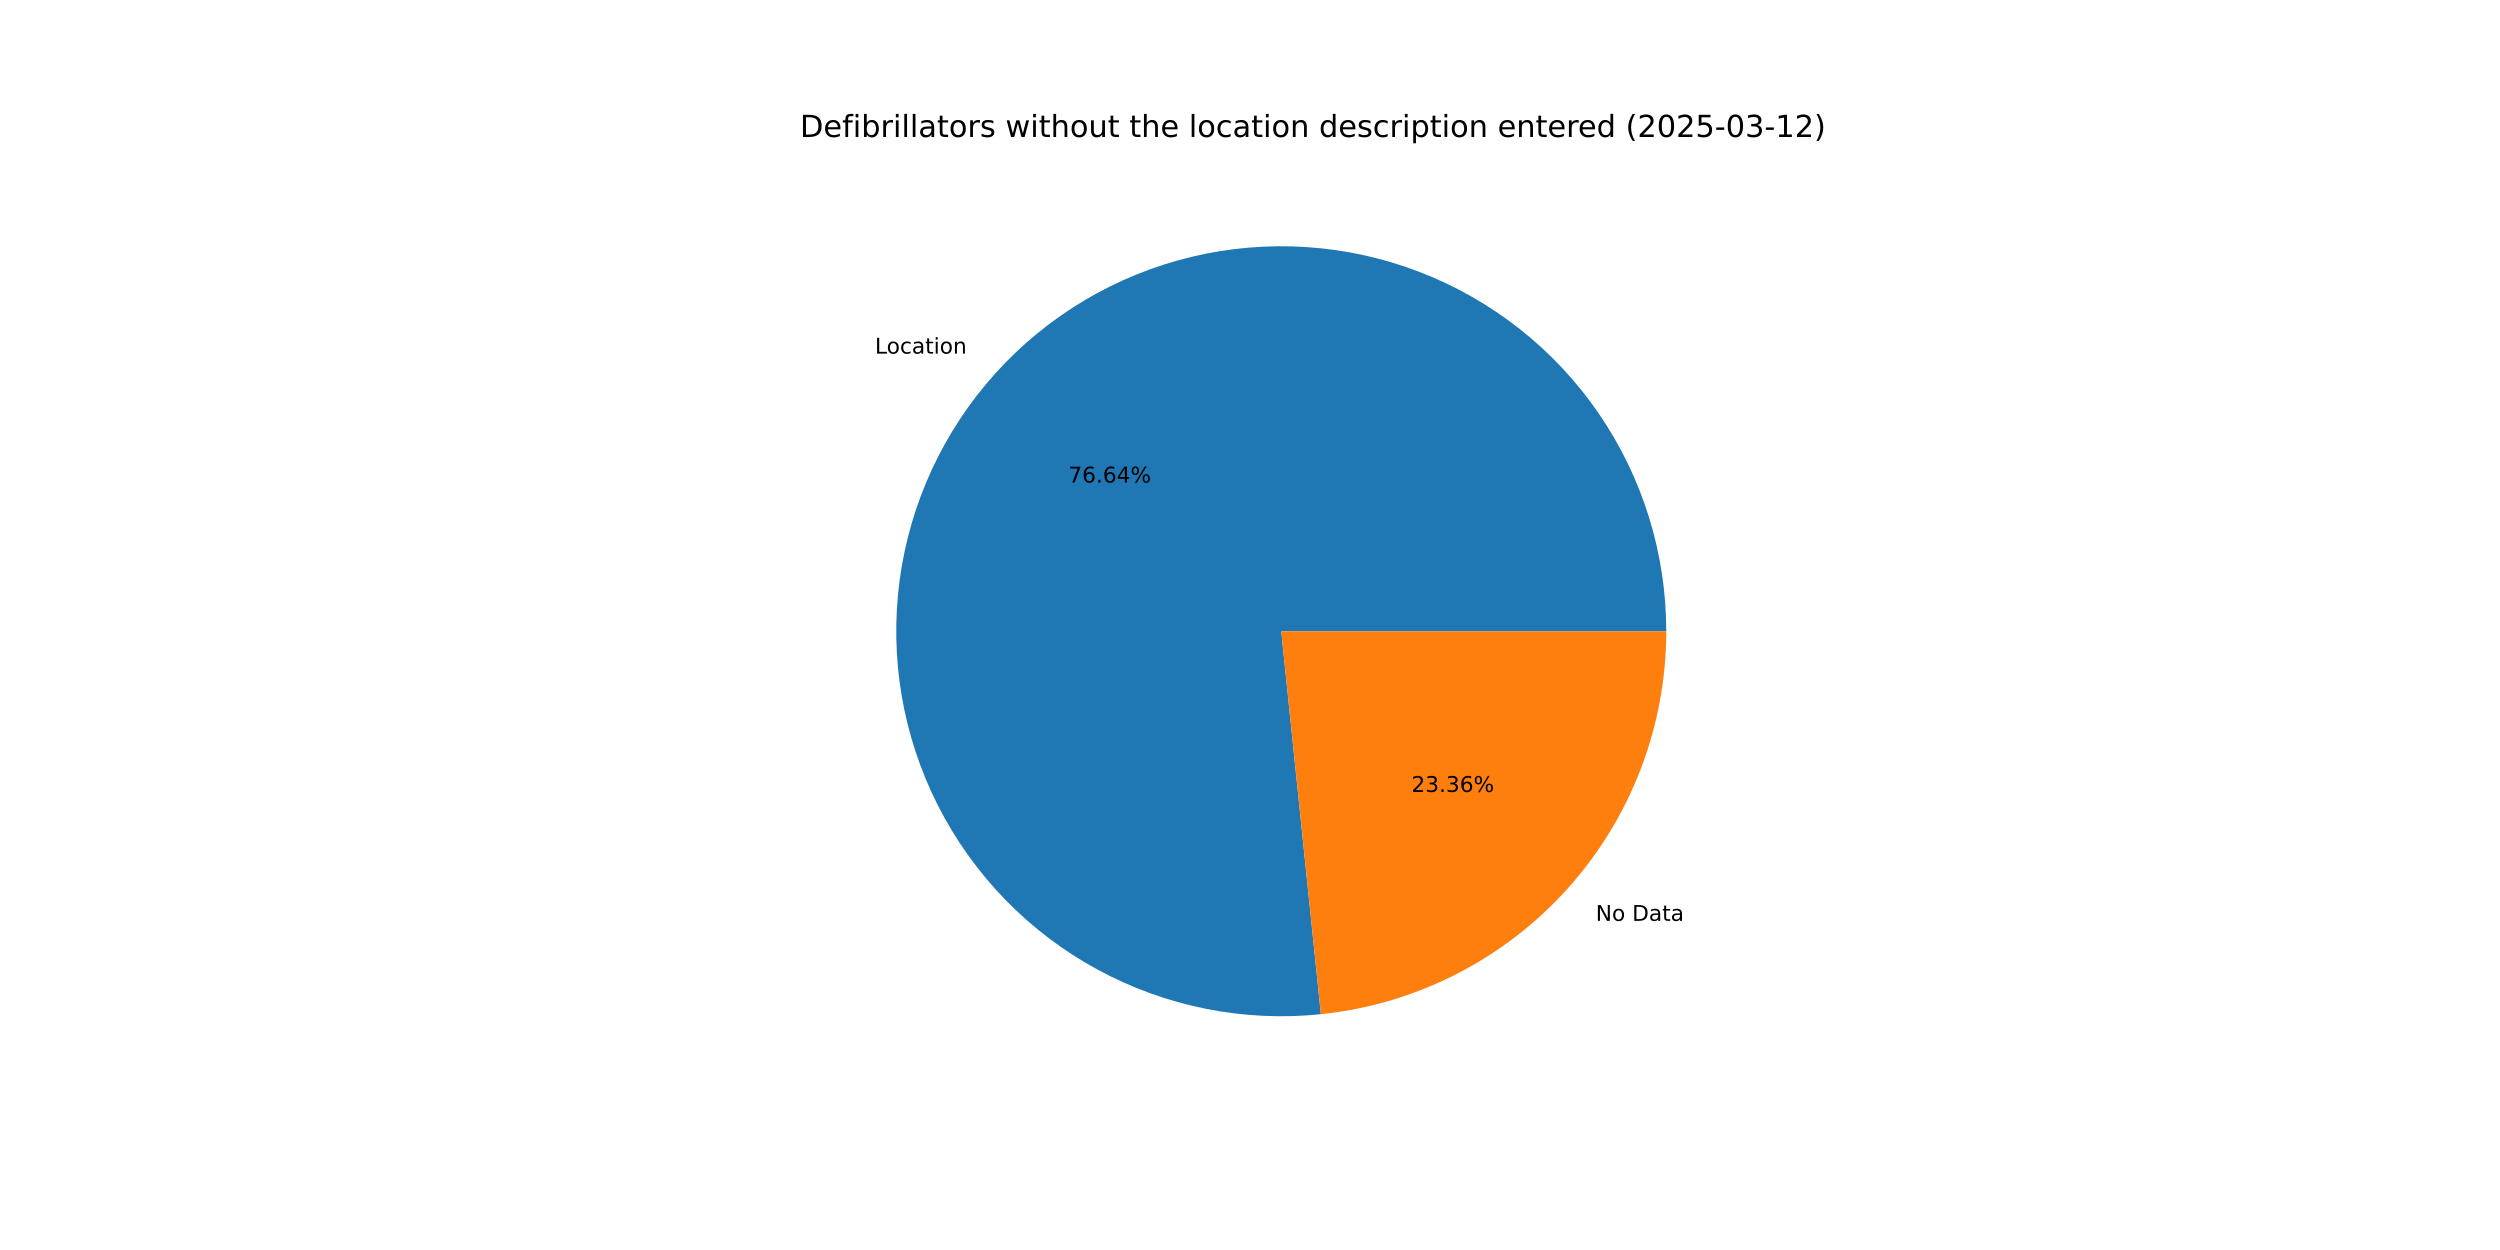
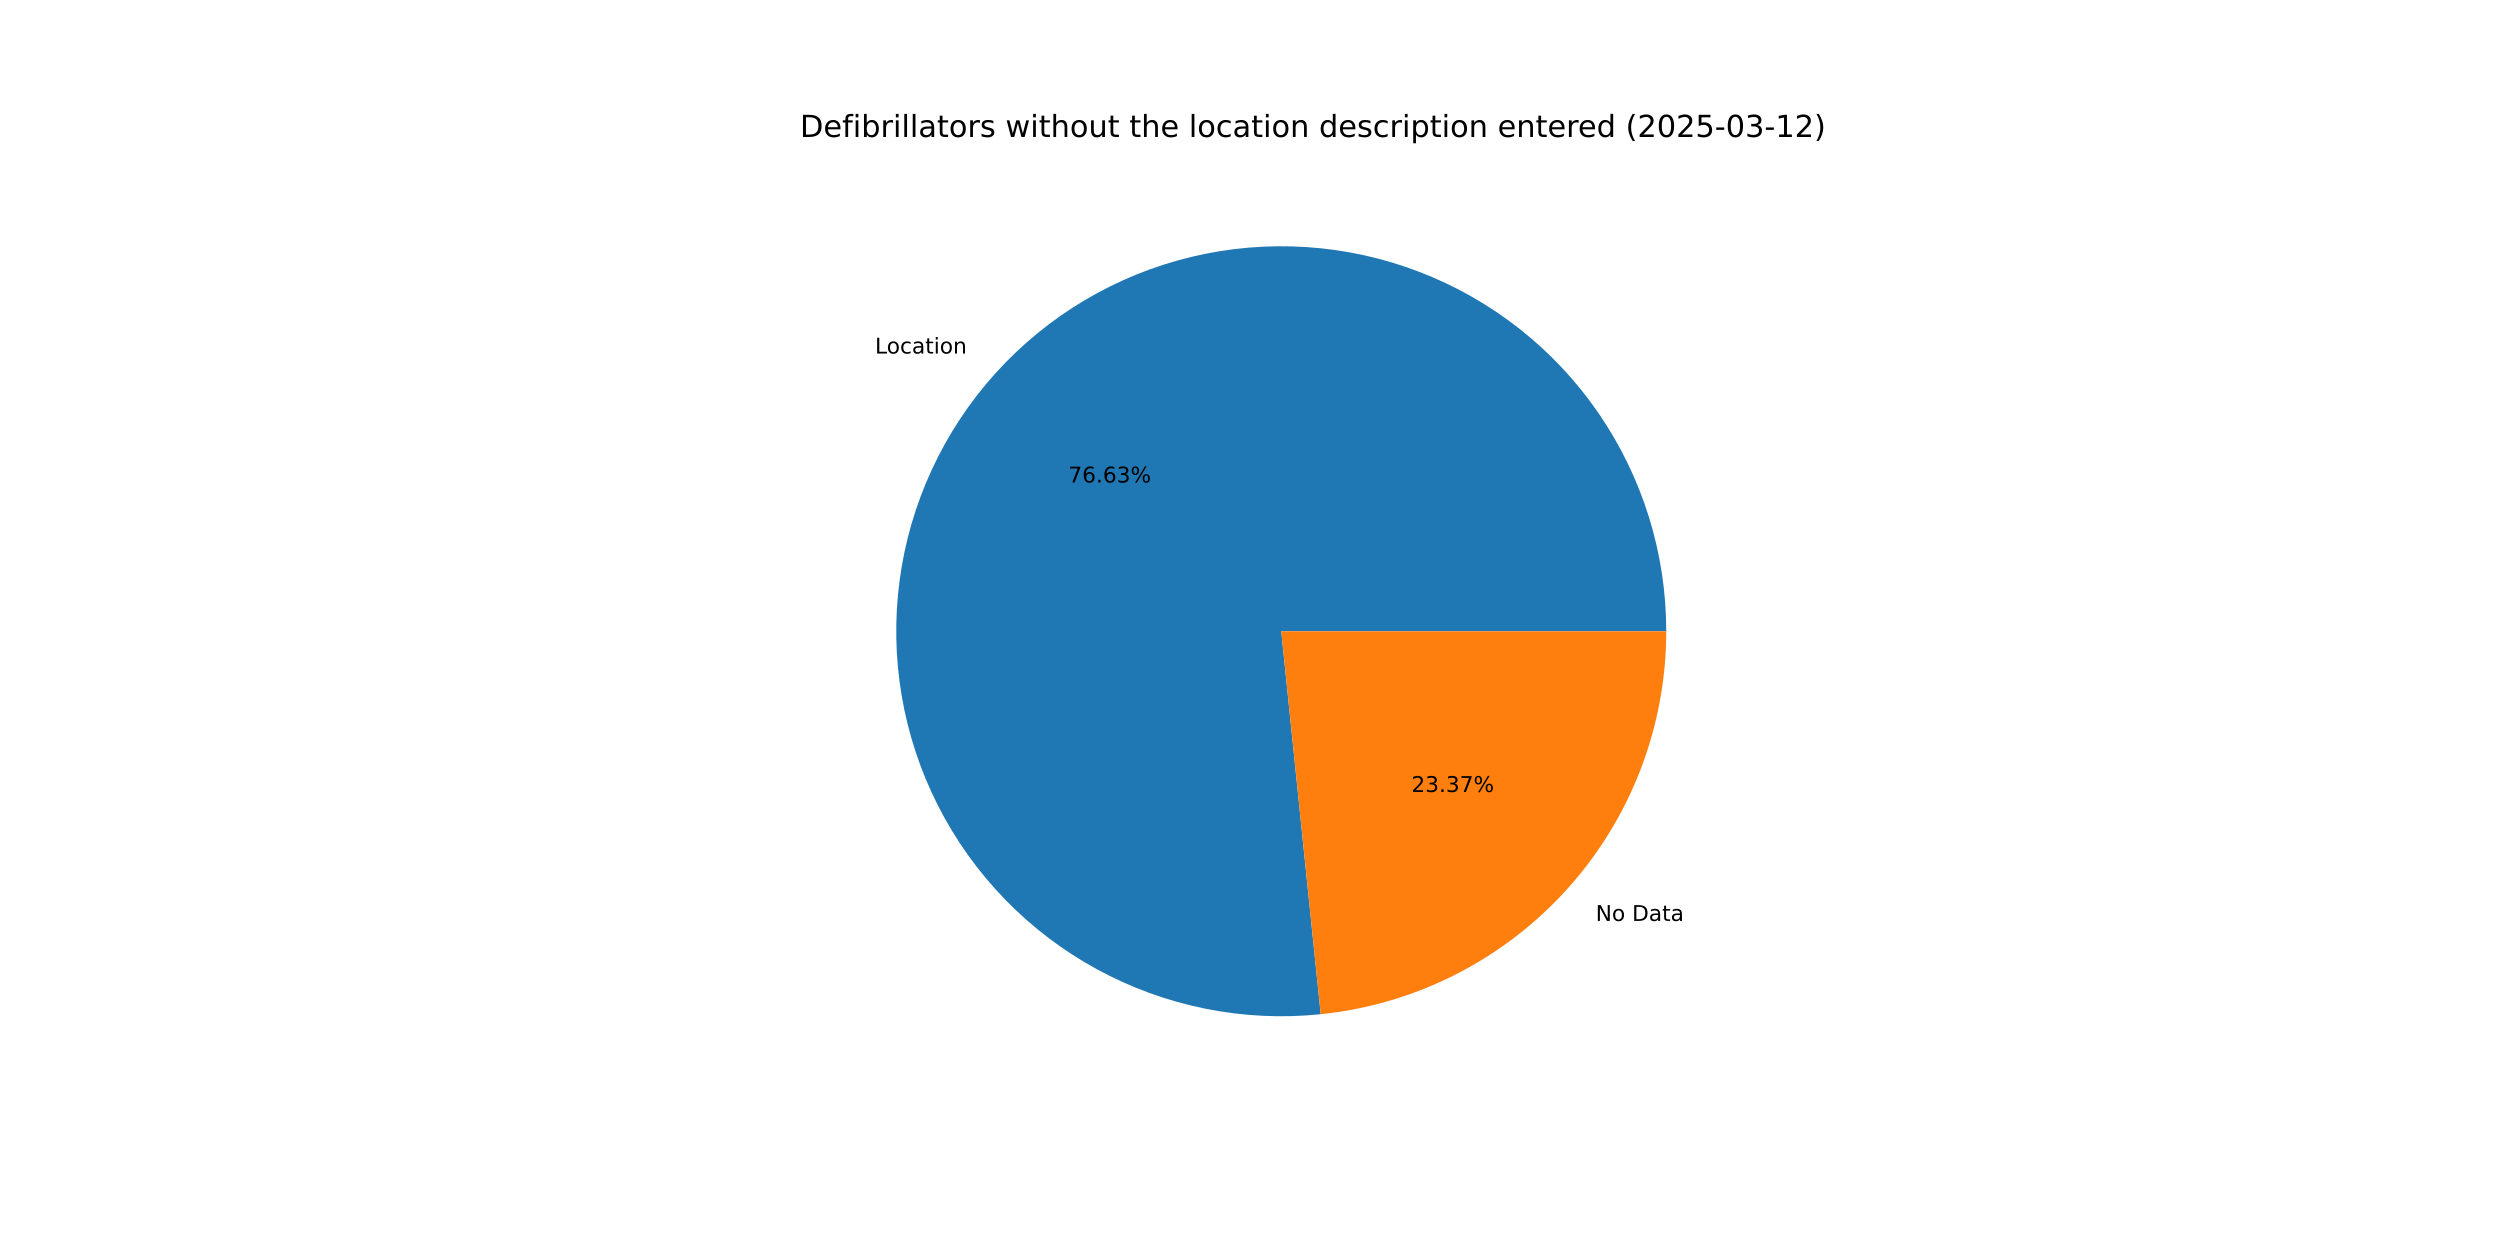
<svg xmlns="http://www.w3.org/2000/svg" xmlns:xlink="http://www.w3.org/1999/xlink" width="1152pt" height="576pt" viewBox="0 0 1152 576" version="1.1">
  <defs>
    <style type="text/css">*{stroke-linejoin: round; stroke-linecap: butt}</style>
  </defs>
  <g id="figure_1">
    <g id="patch_1">
      <path d="M 0 576  L 1152 576  L 1152 0  L 0 0  z " style="fill: #ffffff" />
    </g>
    <g id="axes_1">
      <g id="patch_2">
-         <path d="M 767.808 290.88  C 767.808 273.048 765.12 255.318 759.833 238.288  C 754.547 221.257 746.723 205.121 736.626 190.423  C 726.529 175.726 714.273 162.634 700.273 151.591  C 686.273 140.547 670.687 131.677 654.042 125.28  C 637.397 118.883 619.882 115.032 602.089 113.858  C 584.296 112.683 566.427 114.197 549.086 118.35  C 531.744 122.502 515.128 129.246 499.797 138.353  C 484.466 147.459 470.595 158.826 458.653 172.068  C 446.711 185.31 436.833 200.278 429.353 216.465  C 421.874 232.652 416.877 249.875 414.532 267.552  C 412.188 285.229 412.521 303.159 415.522 320.737  C 418.523 338.314 424.157 355.339 432.234 371.237  C 440.311 387.134 450.739 401.724 463.166 414.513  C 475.592 427.301 489.876 438.144 505.536 446.674  C 521.195 455.204 538.051 461.324 555.535 464.828  C 573.019 468.333 590.932 469.181 608.669 467.345  L 590.4 290.88  z " style="fill: #1f77b4" />
+         <path d="M 767.808 290.88  C 767.808 273.05 765.12 255.321 759.835 238.292  C 754.55 221.264 746.727 205.129 736.632 190.432  C 726.536 175.735 714.283 162.644 700.285 151.6  C 686.287 140.556 670.703 131.685 654.061 125.287  C 637.418 118.889 619.906 115.037 602.114 113.859  C 584.323 112.682 566.456 114.193 549.115 118.343  C 531.775 122.492 515.158 129.232 499.827 138.335  C 484.495 147.438 470.624 158.8 458.68 172.038  C 446.736 185.277 436.855 200.24 429.372 216.424  C 421.889 232.608 416.889 249.828 414.539 267.502  C 412.189 285.177 412.518 303.105 415.513 320.682  C 418.508 338.259 424.136 355.284 432.207 371.183  C 440.278 387.082 450.699 401.674 463.12 414.466  C 475.541 427.258 489.819 438.104 505.474 446.64  C 521.128 455.175 537.98 461.302 555.461 464.814  C 572.942 468.325 590.853 469.181 608.589 467.353  L 590.4 290.88  z " style="fill: #1f77b4" />
      </g>
      <g id="patch_3">
-         <path d="M 608.669 467.345  C 652.312 462.827 692.763 442.275 722.147 409.692  C 751.531 377.109 767.808 334.756 767.808 290.88  L 590.4 290.88  z " style="fill: #ff7f0e" />
+         <path d="M 608.589 467.353  C 652.247 462.853 692.72 442.308 722.12 409.722  C 751.521 377.135 767.808 334.77 767.808 290.88  L 590.4 290.88  z " style="fill: #ff7f0e" />
      </g>
      <g id="matplotlib.axis_1" />
      <g id="matplotlib.axis_2" />
      <g id="text_1">
-         <g transform="translate(403.1811 162.9463) scale(0.1 -0.1)">
+         <g transform="translate(403.2108 162.9135) scale(0.1 -0.1)">
          <defs>
            <path id="DejaVuSans-4c" d="M 628 4666  L 1259 4666  L 1259 531  L 3531 531  L 3531 0  L 628 0  L 628 4666  z " transform="scale(0.015625)" />
            <path id="DejaVuSans-6f" d="M 1959 3097  Q 1497 3097 1228 2736  Q 959 2375 959 1747  Q 959 1119 1226 758  Q 1494 397 1959 397  Q 2419 397 2687 759  Q 2956 1122 2956 1747  Q 2956 2369 2687 2733  Q 2419 3097 1959 3097  z M 1959 3584  Q 2709 3584 3137 3096  Q 3566 2609 3566 1747  Q 3566 888 3137 398  Q 2709 -91 1959 -91  Q 1206 -91 779 398  Q 353 888 353 1747  Q 353 2609 779 3096  Q 1206 3584 1959 3584  z " transform="scale(0.015625)" />
            <path id="DejaVuSans-63" d="M 3122 3366  L 3122 2828  Q 2878 2963 2633 3030  Q 2388 3097 2138 3097  Q 1578 3097 1268 2742  Q 959 2388 959 1747  Q 959 1106 1268 751  Q 1578 397 2138 397  Q 2388 397 2633 464  Q 2878 531 3122 666  L 3122 134  Q 2881 22 2623 -34  Q 2366 -91 2075 -91  Q 1284 -91 818 406  Q 353 903 353 1747  Q 353 2603 823 3093  Q 1294 3584 2113 3584  Q 2378 3584 2631 3529  Q 2884 3475 3122 3366  z " transform="scale(0.015625)" />
            <path id="DejaVuSans-61" d="M 2194 1759  Q 1497 1759 1228 1600  Q 959 1441 959 1056  Q 959 750 1161 570  Q 1363 391 1709 391  Q 2188 391 2477 730  Q 2766 1069 2766 1631  L 2766 1759  L 2194 1759  z M 3341 1997  L 3341 0  L 2766 0  L 2766 531  Q 2569 213 2275 61  Q 1981 -91 1556 -91  Q 1019 -91 701 211  Q 384 513 384 1019  Q 384 1609 779 1909  Q 1175 2209 1959 2209  L 2766 2209  L 2766 2266  Q 2766 2663 2505 2880  Q 2244 3097 1772 3097  Q 1472 3097 1187 3025  Q 903 2953 641 2809  L 641 3341  Q 956 3463 1253 3523  Q 1550 3584 1831 3584  Q 2591 3584 2966 3190  Q 3341 2797 3341 1997  z " transform="scale(0.015625)" />
            <path id="DejaVuSans-74" d="M 1172 4494  L 1172 3500  L 2356 3500  L 2356 3053  L 1172 3053  L 1172 1153  Q 1172 725 1289 603  Q 1406 481 1766 481  L 2356 481  L 2356 0  L 1766 0  Q 1100 0 847 248  Q 594 497 594 1153  L 594 3053  L 172 3053  L 172 3500  L 594 3500  L 594 4494  L 1172 4494  z " transform="scale(0.015625)" />
            <path id="DejaVuSans-69" d="M 603 3500  L 1178 3500  L 1178 0  L 603 0  L 603 3500  z M 603 4863  L 1178 4863  L 1178 4134  L 603 4134  L 603 4863  z " transform="scale(0.015625)" />
            <path id="DejaVuSans-6e" d="M 3513 2113  L 3513 0  L 2938 0  L 2938 2094  Q 2938 2591 2744 2837  Q 2550 3084 2163 3084  Q 1697 3084 1428 2787  Q 1159 2491 1159 1978  L 1159 0  L 581 0  L 581 3500  L 1159 3500  L 1159 2956  Q 1366 3272 1645 3428  Q 1925 3584 2291 3584  Q 2894 3584 3203 3211  Q 3513 2838 3513 2113  z " transform="scale(0.015625)" />
          </defs>
          <use xlink:href="#DejaVuSans-4c" />
          <use xlink:href="#DejaVuSans-6f" x="53.963" />
          <use xlink:href="#DejaVuSans-63" x="115.145" />
          <use xlink:href="#DejaVuSans-61" x="170.125" />
          <use xlink:href="#DejaVuSans-74" x="231.404" />
          <use xlink:href="#DejaVuSans-69" x="270.613" />
          <use xlink:href="#DejaVuSans-6f" x="298.396" />
          <use xlink:href="#DejaVuSans-6e" x="359.578" />
        </g>
      </g>
      <g id="text_2">
-         <g transform="translate(492.2868 222.3523) scale(0.1 -0.1)">
+         <g transform="translate(492.303 222.3343) scale(0.1 -0.1)">
          <defs>
            <path id="DejaVuSans-37" d="M 525 4666  L 3525 4666  L 3525 4397  L 1831 0  L 1172 0  L 2766 4134  L 525 4134  L 525 4666  z " transform="scale(0.015625)" />
            <path id="DejaVuSans-36" d="M 2113 2584  Q 1688 2584 1439 2293  Q 1191 2003 1191 1497  Q 1191 994 1439 701  Q 1688 409 2113 409  Q 2538 409 2786 701  Q 3034 994 3034 1497  Q 3034 2003 2786 2293  Q 2538 2584 2113 2584  z M 3366 4563  L 3366 3988  Q 3128 4100 2886 4159  Q 2644 4219 2406 4219  Q 1781 4219 1451 3797  Q 1122 3375 1075 2522  Q 1259 2794 1537 2939  Q 1816 3084 2150 3084  Q 2853 3084 3261 2657  Q 3669 2231 3669 1497  Q 3669 778 3244 343  Q 2819 -91 2113 -91  Q 1303 -91 875 529  Q 447 1150 447 2328  Q 447 3434 972 4092  Q 1497 4750 2381 4750  Q 2619 4750 2861 4703  Q 3103 4656 3366 4563  z " transform="scale(0.015625)" />
            <path id="DejaVuSans-2e" d="M 684 794  L 1344 794  L 1344 0  L 684 0  L 684 794  z " transform="scale(0.015625)" />
-             <path id="DejaVuSans-34" d="M 2419 4116  L 825 1625  L 2419 1625  L 2419 4116  z M 2253 4666  L 3047 4666  L 3047 1625  L 3713 1625  L 3713 1100  L 3047 1100  L 3047 0  L 2419 0  L 2419 1100  L 313 1100  L 313 1709  L 2253 4666  z " transform="scale(0.015625)" />
+             <path id="DejaVuSans-33" d="M 2597 2516  Q 3050 2419 3304 2112  Q 3559 1806 3559 1356  Q 3559 666 3084 287  Q 2609 -91 1734 -91  Q 1441 -91 1130 -33  Q 819 25 488 141  L 488 750  Q 750 597 1062 519  Q 1375 441 1716 441  Q 2309 441 2620 675  Q 2931 909 2931 1356  Q 2931 1769 2642 2001  Q 2353 2234 1838 2234  L 1294 2234  L 1294 2753  L 1863 2753  Q 2328 2753 2575 2939  Q 2822 3125 2822 3475  Q 2822 3834 2567 4026  Q 2313 4219 1838 4219  Q 1578 4219 1281 4162  Q 984 4106 628 3988  L 628 4550  Q 988 4650 1302 4700  Q 1616 4750 1894 4750  Q 2613 4750 3031 4423  Q 3450 4097 3450 3541  Q 3450 3153 3228 2886  Q 3006 2619 2597 2516  z " transform="scale(0.015625)" />
            <path id="DejaVuSans-25" d="M 4653 2053  Q 4381 2053 4226 1822  Q 4072 1591 4072 1178  Q 4072 772 4226 539  Q 4381 306 4653 306  Q 4919 306 5073 539  Q 5228 772 5228 1178  Q 5228 1588 5073 1820  Q 4919 2053 4653 2053  z M 4653 2450  Q 5147 2450 5437 2106  Q 5728 1763 5728 1178  Q 5728 594 5436 251  Q 5144 -91 4653 -91  Q 4153 -91 3862 251  Q 3572 594 3572 1178  Q 3572 1766 3864 2108  Q 4156 2450 4653 2450  z M 1428 4353  Q 1159 4353 1004 4120  Q 850 3888 850 3481  Q 850 3069 1003 2837  Q 1156 2606 1428 2606  Q 1700 2606 1854 2837  Q 2009 3069 2009 3481  Q 2009 3884 1853 4118  Q 1697 4353 1428 4353  z M 4250 4750  L 4750 4750  L 1831 -91  L 1331 -91  L 4250 4750  z M 1428 4750  Q 1922 4750 2215 4408  Q 2509 4066 2509 3481  Q 2509 2891 2217 2550  Q 1925 2209 1428 2209  Q 931 2209 642 2551  Q 353 2894 353 3481  Q 353 4063 643 4406  Q 934 4750 1428 4750  z " transform="scale(0.015625)" />
          </defs>
          <use xlink:href="#DejaVuSans-37" />
          <use xlink:href="#DejaVuSans-36" x="63.623" />
          <use xlink:href="#DejaVuSans-2e" x="127.246" />
          <use xlink:href="#DejaVuSans-36" x="159.033" />
-           <use xlink:href="#DejaVuSans-34" x="222.656" />
+           <use xlink:href="#DejaVuSans-33" x="222.656" />
          <use xlink:href="#DejaVuSans-25" x="286.279" />
        </g>
      </g>
      <g id="text_3">
-         <g transform="translate(735.322 424.3324) scale(0.1 -0.1)">
+         <g transform="translate(735.2924 424.3653) scale(0.1 -0.1)">
          <defs>
            <path id="DejaVuSans-4e" d="M 628 4666  L 1478 4666  L 3547 763  L 3547 4666  L 4159 4666  L 4159 0  L 3309 0  L 1241 3903  L 1241 0  L 628 0  L 628 4666  z " transform="scale(0.015625)" />
            <path id="DejaVuSans-20" transform="scale(0.015625)" />
            <path id="DejaVuSans-44" d="M 1259 4147  L 1259 519  L 2022 519  Q 2988 519 3436 956  Q 3884 1394 3884 2338  Q 3884 3275 3436 3711  Q 2988 4147 2022 4147  L 1259 4147  z M 628 4666  L 1925 4666  Q 3281 4666 3915 4102  Q 4550 3538 4550 2338  Q 4550 1131 3912 565  Q 3275 0 1925 0  L 628 0  L 628 4666  z " transform="scale(0.015625)" />
          </defs>
          <use xlink:href="#DejaVuSans-4e" />
          <use xlink:href="#DejaVuSans-6f" x="74.805" />
          <use xlink:href="#DejaVuSans-20" x="135.986" />
          <use xlink:href="#DejaVuSans-44" x="167.773" />
          <use xlink:href="#DejaVuSans-61" x="244.775" />
          <use xlink:href="#DejaVuSans-74" x="306.055" />
          <use xlink:href="#DejaVuSans-61" x="345.264" />
        </g>
      </g>
      <g id="text_4">
-         <g transform="translate(650.3835 364.9265) scale(0.1 -0.1)">
+         <g transform="translate(650.3674 364.9444) scale(0.1 -0.1)">
          <defs>
            <path id="DejaVuSans-32" d="M 1228 531  L 3431 531  L 3431 0  L 469 0  L 469 531  Q 828 903 1448 1529  Q 2069 2156 2228 2338  Q 2531 2678 2651 2914  Q 2772 3150 2772 3378  Q 2772 3750 2511 3984  Q 2250 4219 1831 4219  Q 1534 4219 1204 4116  Q 875 4013 500 3803  L 500 4441  Q 881 4594 1212 4672  Q 1544 4750 1819 4750  Q 2544 4750 2975 4387  Q 3406 4025 3406 3419  Q 3406 3131 3298 2873  Q 3191 2616 2906 2266  Q 2828 2175 2409 1742  Q 1991 1309 1228 531  z " transform="scale(0.015625)" />
-             <path id="DejaVuSans-33" d="M 2597 2516  Q 3050 2419 3304 2112  Q 3559 1806 3559 1356  Q 3559 666 3084 287  Q 2609 -91 1734 -91  Q 1441 -91 1130 -33  Q 819 25 488 141  L 488 750  Q 750 597 1062 519  Q 1375 441 1716 441  Q 2309 441 2620 675  Q 2931 909 2931 1356  Q 2931 1769 2642 2001  Q 2353 2234 1838 2234  L 1294 2234  L 1294 2753  L 1863 2753  Q 2328 2753 2575 2939  Q 2822 3125 2822 3475  Q 2822 3834 2567 4026  Q 2313 4219 1838 4219  Q 1578 4219 1281 4162  Q 984 4106 628 3988  L 628 4550  Q 988 4650 1302 4700  Q 1616 4750 1894 4750  Q 2613 4750 3031 4423  Q 3450 4097 3450 3541  Q 3450 3153 3228 2886  Q 3006 2619 2597 2516  z " transform="scale(0.015625)" />
          </defs>
          <use xlink:href="#DejaVuSans-32" />
          <use xlink:href="#DejaVuSans-33" x="63.623" />
          <use xlink:href="#DejaVuSans-2e" x="127.246" />
          <use xlink:href="#DejaVuSans-33" x="159.033" />
-           <use xlink:href="#DejaVuSans-36" x="222.656" />
+           <use xlink:href="#DejaVuSans-37" x="222.656" />
          <use xlink:href="#DejaVuSans-25" x="286.279" />
        </g>
      </g>
      <g id="text_5">
        <g transform="translate(368.64 63.12) scale(0.14 -0.14)">
          <defs>
            <path id="DejaVuSans-65" d="M 3597 1894  L 3597 1613  L 953 1613  Q 991 1019 1311 708  Q 1631 397 2203 397  Q 2534 397 2845 478  Q 3156 559 3463 722  L 3463 178  Q 3153 47 2828 -22  Q 2503 -91 2169 -91  Q 1331 -91 842 396  Q 353 884 353 1716  Q 353 2575 817 3079  Q 1281 3584 2069 3584  Q 2775 3584 3186 3129  Q 3597 2675 3597 1894  z M 3022 2063  Q 3016 2534 2758 2815  Q 2500 3097 2075 3097  Q 1594 3097 1305 2825  Q 1016 2553 972 2059  L 3022 2063  z " transform="scale(0.015625)" />
            <path id="DejaVuSans-66" d="M 2375 4863  L 2375 4384  L 1825 4384  Q 1516 4384 1395 4259  Q 1275 4134 1275 3809  L 1275 3500  L 2222 3500  L 2222 3053  L 1275 3053  L 1275 0  L 697 0  L 697 3053  L 147 3053  L 147 3500  L 697 3500  L 697 3744  Q 697 4328 969 4595  Q 1241 4863 1831 4863  L 2375 4863  z " transform="scale(0.015625)" />
            <path id="DejaVuSans-62" d="M 3116 1747  Q 3116 2381 2855 2742  Q 2594 3103 2138 3103  Q 1681 3103 1420 2742  Q 1159 2381 1159 1747  Q 1159 1113 1420 752  Q 1681 391 2138 391  Q 2594 391 2855 752  Q 3116 1113 3116 1747  z M 1159 2969  Q 1341 3281 1617 3432  Q 1894 3584 2278 3584  Q 2916 3584 3314 3078  Q 3713 2572 3713 1747  Q 3713 922 3314 415  Q 2916 -91 2278 -91  Q 1894 -91 1617 61  Q 1341 213 1159 525  L 1159 0  L 581 0  L 581 4863  L 1159 4863  L 1159 2969  z " transform="scale(0.015625)" />
            <path id="DejaVuSans-72" d="M 2631 2963  Q 2534 3019 2420 3045  Q 2306 3072 2169 3072  Q 1681 3072 1420 2755  Q 1159 2438 1159 1844  L 1159 0  L 581 0  L 581 3500  L 1159 3500  L 1159 2956  Q 1341 3275 1631 3429  Q 1922 3584 2338 3584  Q 2397 3584 2469 3576  Q 2541 3569 2628 3553  L 2631 2963  z " transform="scale(0.015625)" />
            <path id="DejaVuSans-6c" d="M 603 4863  L 1178 4863  L 1178 0  L 603 0  L 603 4863  z " transform="scale(0.015625)" />
            <path id="DejaVuSans-73" d="M 2834 3397  L 2834 2853  Q 2591 2978 2328 3040  Q 2066 3103 1784 3103  Q 1356 3103 1142 2972  Q 928 2841 928 2578  Q 928 2378 1081 2264  Q 1234 2150 1697 2047  L 1894 2003  Q 2506 1872 2764 1633  Q 3022 1394 3022 966  Q 3022 478 2636 193  Q 2250 -91 1575 -91  Q 1294 -91 989 -36  Q 684 19 347 128  L 347 722  Q 666 556 975 473  Q 1284 391 1588 391  Q 1994 391 2212 530  Q 2431 669 2431 922  Q 2431 1156 2273 1281  Q 2116 1406 1581 1522  L 1381 1569  Q 847 1681 609 1914  Q 372 2147 372 2553  Q 372 3047 722 3315  Q 1072 3584 1716 3584  Q 2034 3584 2315 3537  Q 2597 3491 2834 3397  z " transform="scale(0.015625)" />
            <path id="DejaVuSans-77" d="M 269 3500  L 844 3500  L 1563 769  L 2278 3500  L 2956 3500  L 3675 769  L 4391 3500  L 4966 3500  L 4050 0  L 3372 0  L 2619 2869  L 1863 0  L 1184 0  L 269 3500  z " transform="scale(0.015625)" />
            <path id="DejaVuSans-68" d="M 3513 2113  L 3513 0  L 2938 0  L 2938 2094  Q 2938 2591 2744 2837  Q 2550 3084 2163 3084  Q 1697 3084 1428 2787  Q 1159 2491 1159 1978  L 1159 0  L 581 0  L 581 4863  L 1159 4863  L 1159 2956  Q 1366 3272 1645 3428  Q 1925 3584 2291 3584  Q 2894 3584 3203 3211  Q 3513 2838 3513 2113  z " transform="scale(0.015625)" />
            <path id="DejaVuSans-75" d="M 544 1381  L 544 3500  L 1119 3500  L 1119 1403  Q 1119 906 1312 657  Q 1506 409 1894 409  Q 2359 409 2629 706  Q 2900 1003 2900 1516  L 2900 3500  L 3475 3500  L 3475 0  L 2900 0  L 2900 538  Q 2691 219 2414 64  Q 2138 -91 1772 -91  Q 1169 -91 856 284  Q 544 659 544 1381  z M 1991 3584  L 1991 3584  z " transform="scale(0.015625)" />
            <path id="DejaVuSans-64" d="M 2906 2969  L 2906 4863  L 3481 4863  L 3481 0  L 2906 0  L 2906 525  Q 2725 213 2448 61  Q 2172 -91 1784 -91  Q 1150 -91 751 415  Q 353 922 353 1747  Q 353 2572 751 3078  Q 1150 3584 1784 3584  Q 2172 3584 2448 3432  Q 2725 3281 2906 2969  z M 947 1747  Q 947 1113 1208 752  Q 1469 391 1925 391  Q 2381 391 2643 752  Q 2906 1113 2906 1747  Q 2906 2381 2643 2742  Q 2381 3103 1925 3103  Q 1469 3103 1208 2742  Q 947 2381 947 1747  z " transform="scale(0.015625)" />
            <path id="DejaVuSans-70" d="M 1159 525  L 1159 -1331  L 581 -1331  L 581 3500  L 1159 3500  L 1159 2969  Q 1341 3281 1617 3432  Q 1894 3584 2278 3584  Q 2916 3584 3314 3078  Q 3713 2572 3713 1747  Q 3713 922 3314 415  Q 2916 -91 2278 -91  Q 1894 -91 1617 61  Q 1341 213 1159 525  z M 3116 1747  Q 3116 2381 2855 2742  Q 2594 3103 2138 3103  Q 1681 3103 1420 2742  Q 1159 2381 1159 1747  Q 1159 1113 1420 752  Q 1681 391 2138 391  Q 2594 391 2855 752  Q 3116 1113 3116 1747  z " transform="scale(0.015625)" />
            <path id="DejaVuSans-28" d="M 1984 4856  Q 1566 4138 1362 3434  Q 1159 2731 1159 2009  Q 1159 1288 1364 580  Q 1569 -128 1984 -844  L 1484 -844  Q 1016 -109 783 600  Q 550 1309 550 2009  Q 550 2706 781 3412  Q 1013 4119 1484 4856  L 1984 4856  z " transform="scale(0.015625)" />
            <path id="DejaVuSans-30" d="M 2034 4250  Q 1547 4250 1301 3770  Q 1056 3291 1056 2328  Q 1056 1369 1301 889  Q 1547 409 2034 409  Q 2525 409 2770 889  Q 3016 1369 3016 2328  Q 3016 3291 2770 3770  Q 2525 4250 2034 4250  z M 2034 4750  Q 2819 4750 3233 4129  Q 3647 3509 3647 2328  Q 3647 1150 3233 529  Q 2819 -91 2034 -91  Q 1250 -91 836 529  Q 422 1150 422 2328  Q 422 3509 836 4129  Q 1250 4750 2034 4750  z " transform="scale(0.015625)" />
            <path id="DejaVuSans-35" d="M 691 4666  L 3169 4666  L 3169 4134  L 1269 4134  L 1269 2991  Q 1406 3038 1543 3061  Q 1681 3084 1819 3084  Q 2600 3084 3056 2656  Q 3513 2228 3513 1497  Q 3513 744 3044 326  Q 2575 -91 1722 -91  Q 1428 -91 1123 -41  Q 819 9 494 109  L 494 744  Q 775 591 1075 516  Q 1375 441 1709 441  Q 2250 441 2565 725  Q 2881 1009 2881 1497  Q 2881 1984 2565 2268  Q 2250 2553 1709 2553  Q 1456 2553 1204 2497  Q 953 2441 691 2322  L 691 4666  z " transform="scale(0.015625)" />
            <path id="DejaVuSans-2d" d="M 313 2009  L 1997 2009  L 1997 1497  L 313 1497  L 313 2009  z " transform="scale(0.015625)" />
            <path id="DejaVuSans-31" d="M 794 531  L 1825 531  L 1825 4091  L 703 3866  L 703 4441  L 1819 4666  L 2450 4666  L 2450 531  L 3481 531  L 3481 0  L 794 0  L 794 531  z " transform="scale(0.015625)" />
            <path id="DejaVuSans-29" d="M 513 4856  L 1013 4856  Q 1481 4119 1714 3412  Q 1947 2706 1947 2009  Q 1947 1309 1714 600  Q 1481 -109 1013 -844  L 513 -844  Q 928 -128 1133 580  Q 1338 1288 1338 2009  Q 1338 2731 1133 3434  Q 928 4138 513 4856  z " transform="scale(0.015625)" />
          </defs>
          <use xlink:href="#DejaVuSans-44" />
          <use xlink:href="#DejaVuSans-65" x="77.002" />
          <use xlink:href="#DejaVuSans-66" x="138.525" />
          <use xlink:href="#DejaVuSans-69" x="173.73" />
          <use xlink:href="#DejaVuSans-62" x="201.514" />
          <use xlink:href="#DejaVuSans-72" x="264.99" />
          <use xlink:href="#DejaVuSans-69" x="306.104" />
          <use xlink:href="#DejaVuSans-6c" x="333.887" />
          <use xlink:href="#DejaVuSans-6c" x="361.67" />
          <use xlink:href="#DejaVuSans-61" x="389.453" />
          <use xlink:href="#DejaVuSans-74" x="450.732" />
          <use xlink:href="#DejaVuSans-6f" x="489.941" />
          <use xlink:href="#DejaVuSans-72" x="551.123" />
          <use xlink:href="#DejaVuSans-73" x="592.236" />
          <use xlink:href="#DejaVuSans-20" x="644.336" />
          <use xlink:href="#DejaVuSans-77" x="676.123" />
          <use xlink:href="#DejaVuSans-69" x="757.91" />
          <use xlink:href="#DejaVuSans-74" x="785.693" />
          <use xlink:href="#DejaVuSans-68" x="824.902" />
          <use xlink:href="#DejaVuSans-6f" x="888.281" />
          <use xlink:href="#DejaVuSans-75" x="949.463" />
          <use xlink:href="#DejaVuSans-74" x="1012.842" />
          <use xlink:href="#DejaVuSans-20" x="1052.051" />
          <use xlink:href="#DejaVuSans-74" x="1083.838" />
          <use xlink:href="#DejaVuSans-68" x="1123.047" />
          <use xlink:href="#DejaVuSans-65" x="1186.426" />
          <use xlink:href="#DejaVuSans-20" x="1247.949" />
          <use xlink:href="#DejaVuSans-6c" x="1279.736" />
          <use xlink:href="#DejaVuSans-6f" x="1307.52" />
          <use xlink:href="#DejaVuSans-63" x="1368.701" />
          <use xlink:href="#DejaVuSans-61" x="1423.682" />
          <use xlink:href="#DejaVuSans-74" x="1484.961" />
          <use xlink:href="#DejaVuSans-69" x="1524.17" />
          <use xlink:href="#DejaVuSans-6f" x="1551.953" />
          <use xlink:href="#DejaVuSans-6e" x="1613.135" />
          <use xlink:href="#DejaVuSans-20" x="1676.514" />
          <use xlink:href="#DejaVuSans-64" x="1708.301" />
          <use xlink:href="#DejaVuSans-65" x="1771.777" />
          <use xlink:href="#DejaVuSans-73" x="1833.301" />
          <use xlink:href="#DejaVuSans-63" x="1885.4" />
          <use xlink:href="#DejaVuSans-72" x="1940.381" />
          <use xlink:href="#DejaVuSans-69" x="1981.494" />
          <use xlink:href="#DejaVuSans-70" x="2009.277" />
          <use xlink:href="#DejaVuSans-74" x="2072.754" />
          <use xlink:href="#DejaVuSans-69" x="2111.963" />
          <use xlink:href="#DejaVuSans-6f" x="2139.746" />
          <use xlink:href="#DejaVuSans-6e" x="2200.928" />
          <use xlink:href="#DejaVuSans-20" x="2264.307" />
          <use xlink:href="#DejaVuSans-65" x="2296.094" />
          <use xlink:href="#DejaVuSans-6e" x="2357.617" />
          <use xlink:href="#DejaVuSans-74" x="2420.996" />
          <use xlink:href="#DejaVuSans-65" x="2460.205" />
          <use xlink:href="#DejaVuSans-72" x="2521.729" />
          <use xlink:href="#DejaVuSans-65" x="2560.592" />
          <use xlink:href="#DejaVuSans-64" x="2622.115" />
          <use xlink:href="#DejaVuSans-20" x="2685.592" />
          <use xlink:href="#DejaVuSans-28" x="2717.379" />
          <use xlink:href="#DejaVuSans-32" x="2756.393" />
          <use xlink:href="#DejaVuSans-30" x="2820.016" />
          <use xlink:href="#DejaVuSans-32" x="2883.639" />
          <use xlink:href="#DejaVuSans-35" x="2947.262" />
          <use xlink:href="#DejaVuSans-2d" x="3010.885" />
          <use xlink:href="#DejaVuSans-30" x="3046.969" />
          <use xlink:href="#DejaVuSans-33" x="3110.592" />
          <use xlink:href="#DejaVuSans-2d" x="3174.215" />
          <use xlink:href="#DejaVuSans-31" x="3210.299" />
          <use xlink:href="#DejaVuSans-32" x="3273.922" />
          <use xlink:href="#DejaVuSans-29" x="3337.545" />
        </g>
      </g>
    </g>
  </g>
</svg>
